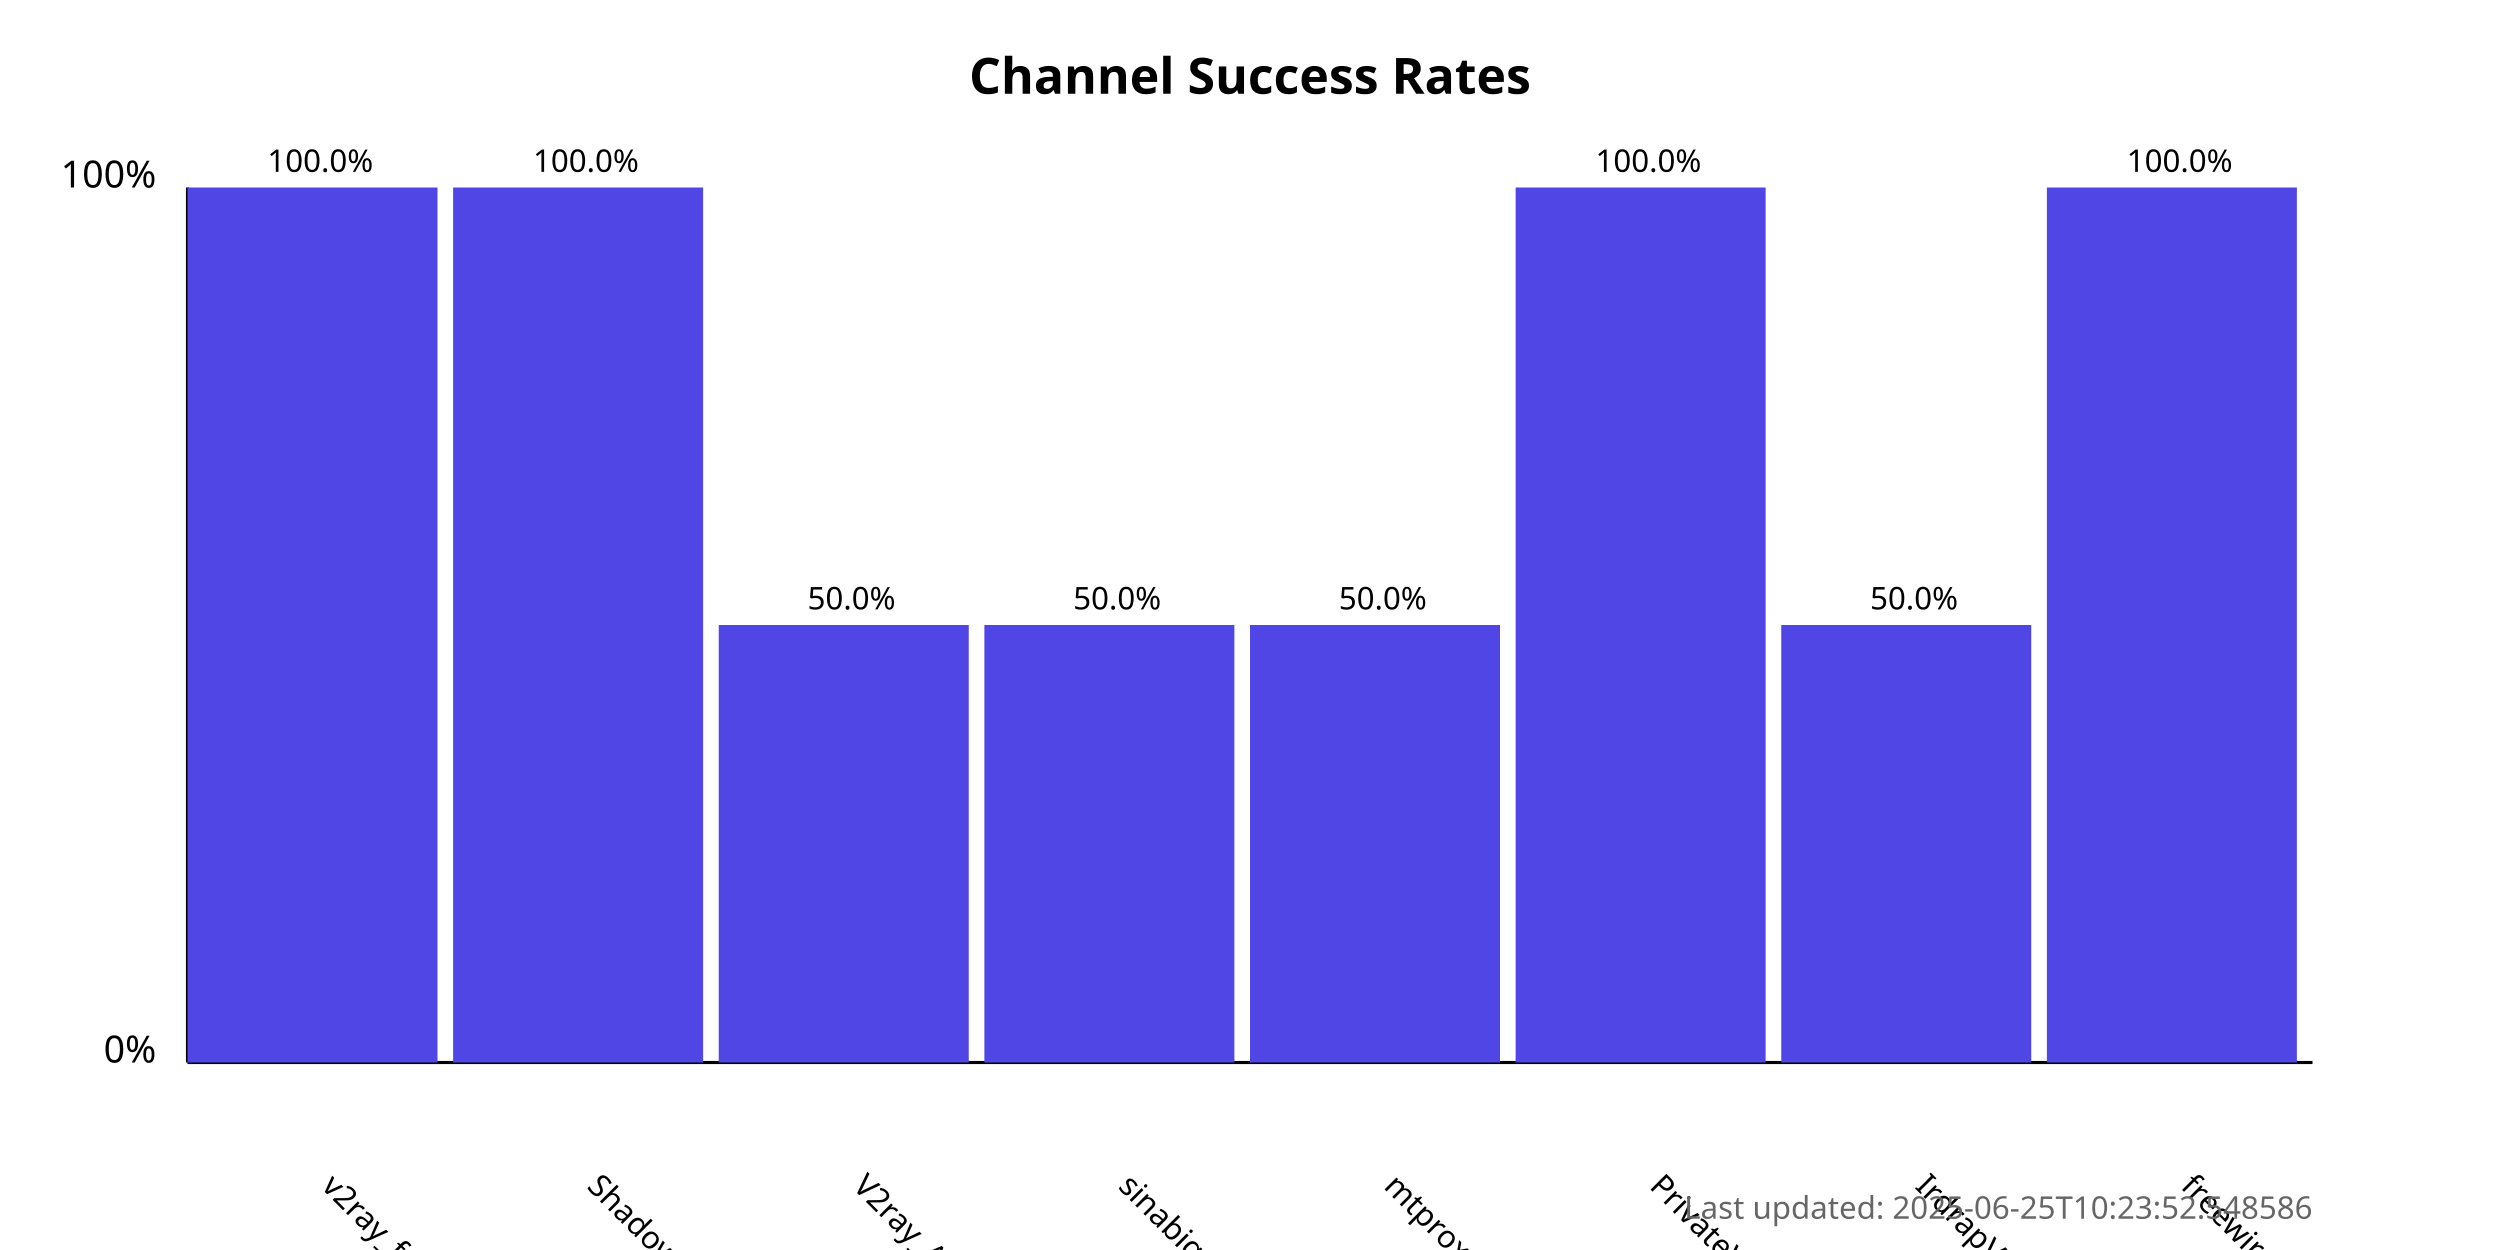
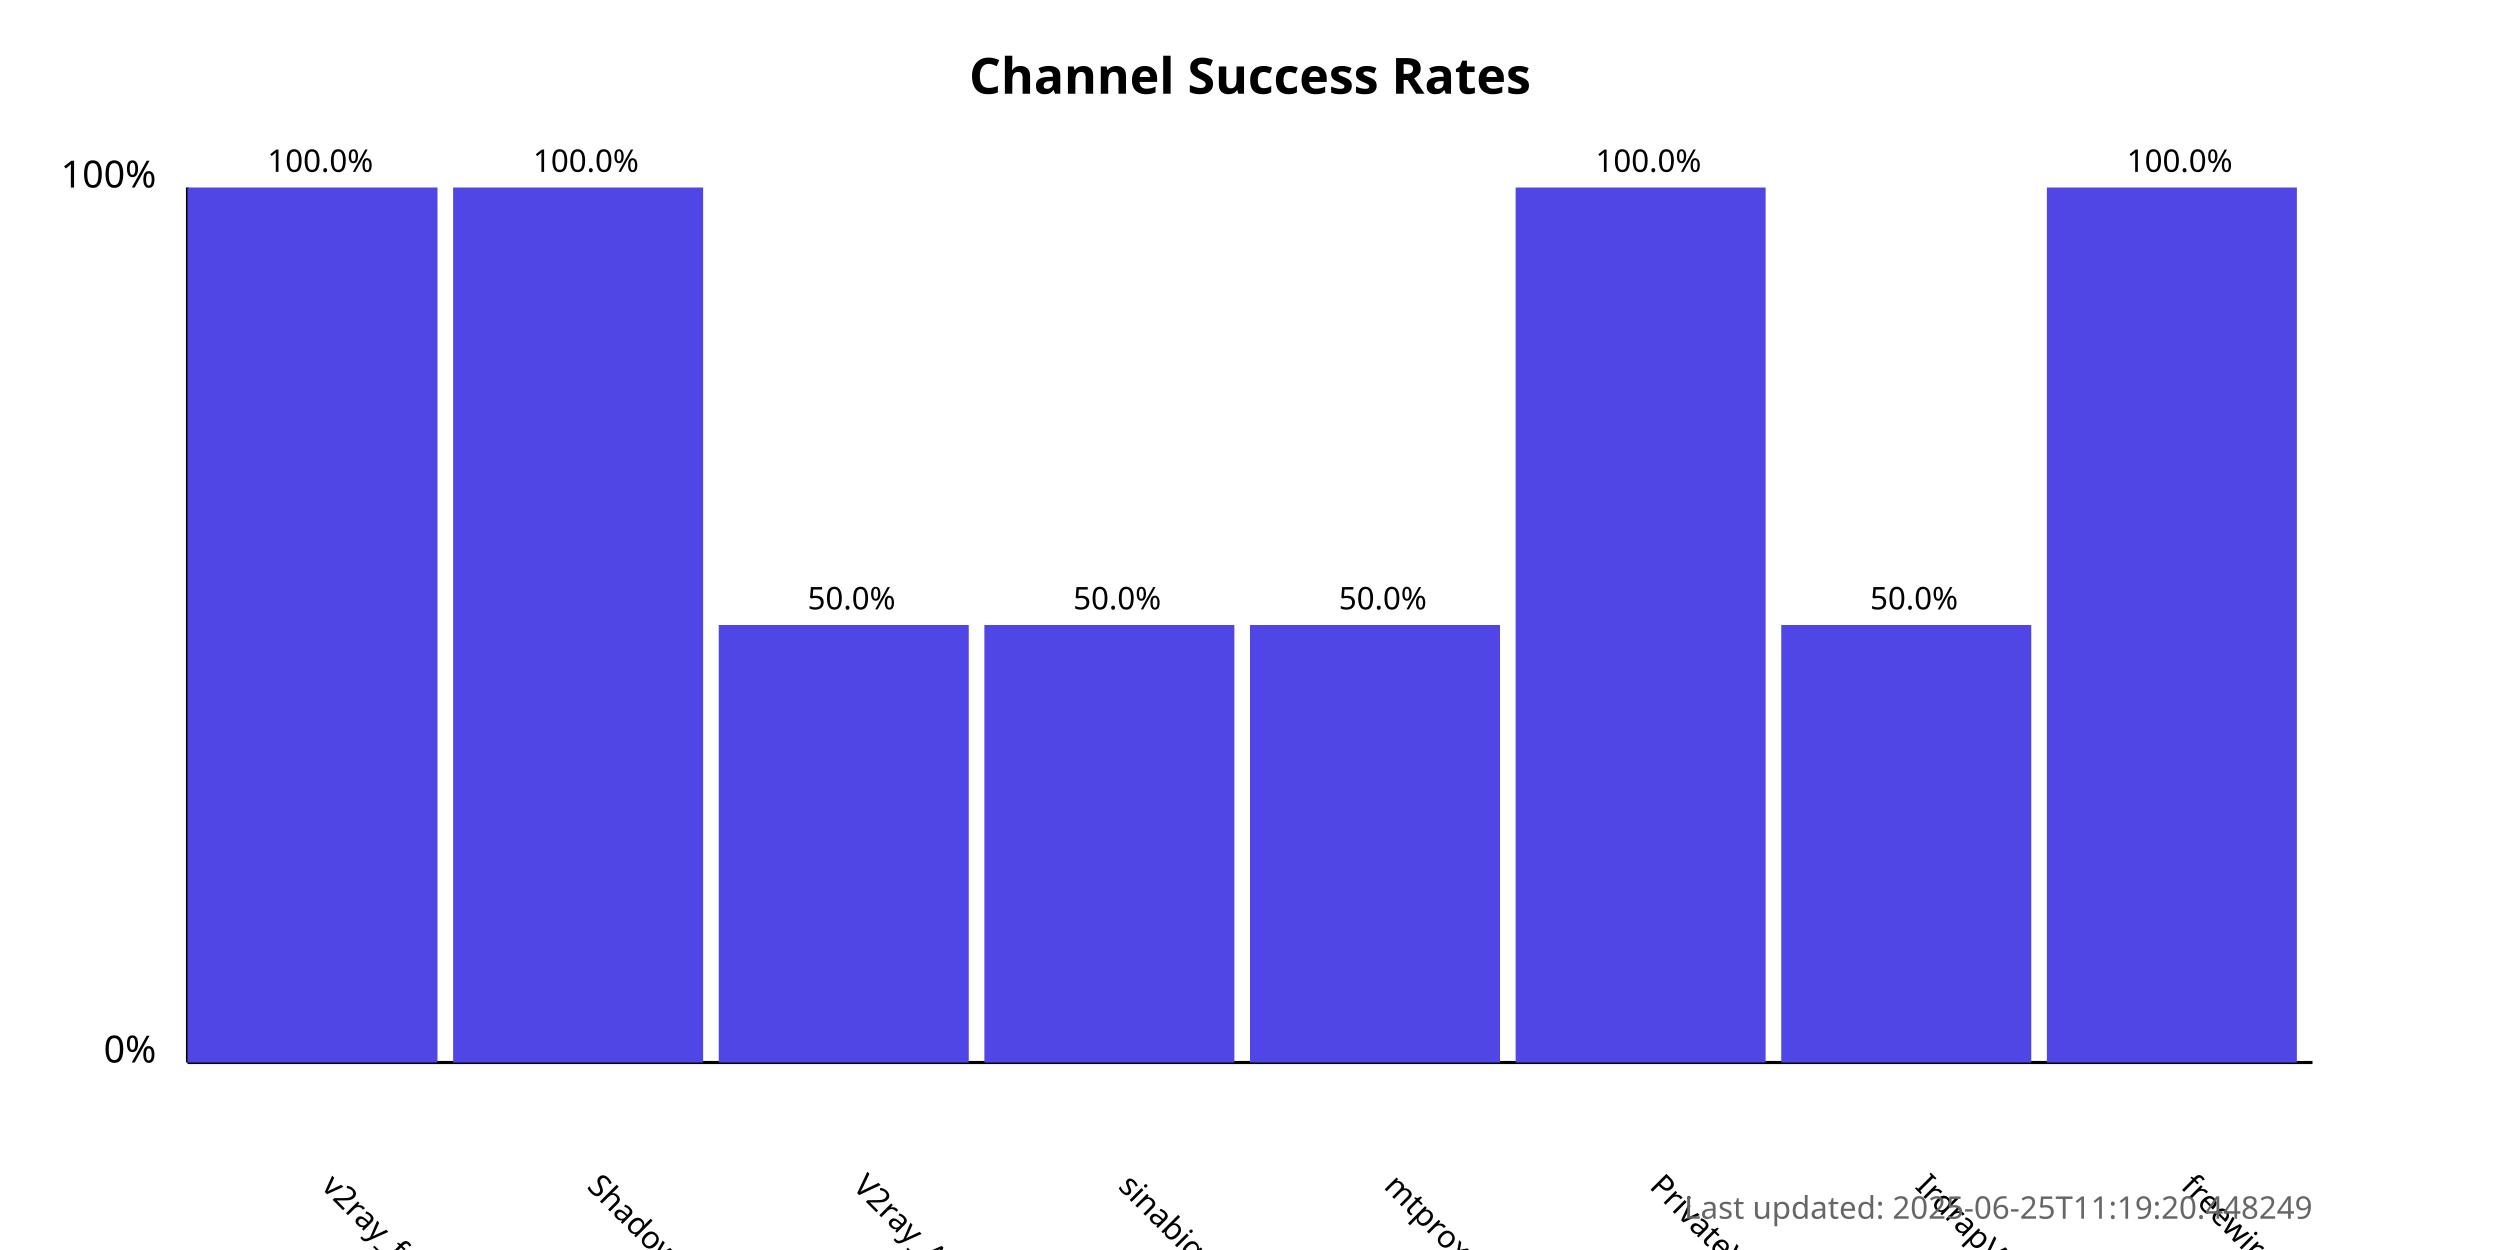
<svg xmlns="http://www.w3.org/2000/svg" width="800" height="400">
  <style>
            .chart-title { font: bold 16px sans-serif; }
            .axis-label { font: 12px sans-serif; }
            .tick-label { font: 10px sans-serif; }
            .bar { fill: #4f46e5; }
            .bar:hover { fill: #6366f1; }
            .timestamp { font: 10px sans-serif; fill: #666; }
        </style>
  <text x="400.0" y="30" text-anchor="middle" class="chart-title">
            Channel Success Rates
        </text>
  <line x1="60" y1="340" x2="60" y2="60" stroke="black" stroke-width="1" />
  <line x1="60" y1="340" x2="740" y2="340" stroke="black" stroke-width="1" />
  <text x="50" y="340" text-anchor="end" class="axis-label">0%</text>
  <text x="50" y="60" text-anchor="end" class="axis-label">100%</text>
  <g>
    <rect x="60" y="60.0" width="80.0" height="280.0" class="bar" />
    <text x="102.5" y="380" transform="rotate(45, 102.5, 380)" text-anchor="start" class="tick-label">
                v2ray_free_conf
            </text>
    <text x="102.5" y="55.0" text-anchor="middle" class="tick-label">
                100.0%
            </text>
  </g>
  <g>
    <rect x="145.0" y="60.0" width="80.0" height="280.0" class="bar" />
    <text x="187.5" y="380" transform="rotate(45, 187.5, 380)" text-anchor="start" class="tick-label">
                ShadowProxy66
            </text>
    <text x="187.5" y="55.0" text-anchor="middle" class="tick-label">
                100.0%
            </text>
  </g>
  <g>
    <rect x="230.0" y="200.0" width="80.0" height="140.0" class="bar" />
    <text x="272.5" y="380" transform="rotate(45, 272.5, 380)" text-anchor="start" class="tick-label">
                V2ray_Alpha
            </text>
    <text x="272.5" y="195.0" text-anchor="middle" class="tick-label">
                50.0%
            </text>
  </g>
  <g>
    <rect x="315.0" y="200.0" width="80.0" height="140.0" class="bar" />
    <text x="357.5" y="380" transform="rotate(45, 357.5, 380)" text-anchor="start" class="tick-label">
                sinabigo
            </text>
    <text x="357.5" y="195.0" text-anchor="middle" class="tick-label">
                50.0%
            </text>
  </g>
  <g>
    <rect x="400.0" y="200.0" width="80.0" height="140.0" class="bar" />
    <text x="442.5" y="380" transform="rotate(45, 442.5, 380)" text-anchor="start" class="tick-label">
                mtproxy_lists
            </text>
    <text x="442.5" y="195.0" text-anchor="middle" class="tick-label">
                50.0%
            </text>
  </g>
  <g>
    <rect x="485.0" y="60.0" width="80.0" height="280.0" class="bar" />
    <text x="527.5" y="380" transform="rotate(45, 527.5, 380)" text-anchor="start" class="tick-label">
                PrivateVPNs
            </text>
    <text x="527.5" y="55.0" text-anchor="middle" class="tick-label">
                100.0%
            </text>
  </g>
  <g>
    <rect x="570.0" y="200.0" width="80.0" height="140.0" class="bar" />
    <text x="612.5" y="380" transform="rotate(45, 612.5, 380)" text-anchor="start" class="tick-label">
                IrdrapVPNnews
            </text>
    <text x="612.5" y="195.0" text-anchor="middle" class="tick-label">
                50.0%
            </text>
  </g>
  <g>
    <rect x="655.0" y="60.0" width="80.0" height="280.0" class="bar" />
    <text x="697.5" y="380" transform="rotate(45, 697.5, 380)" text-anchor="start" class="tick-label">
                freewireguard
            </text>
    <text x="697.5" y="55.0" text-anchor="middle" class="tick-label">
                100.0%
            </text>
  </g>
  <text x="740" y="390" text-anchor="end" class="timestamp">
-             Last updated: 2025-06-25T10:23:52.548586
+             Last updated: 2025-06-25T11:19:20.448249
        </text>
</svg>
